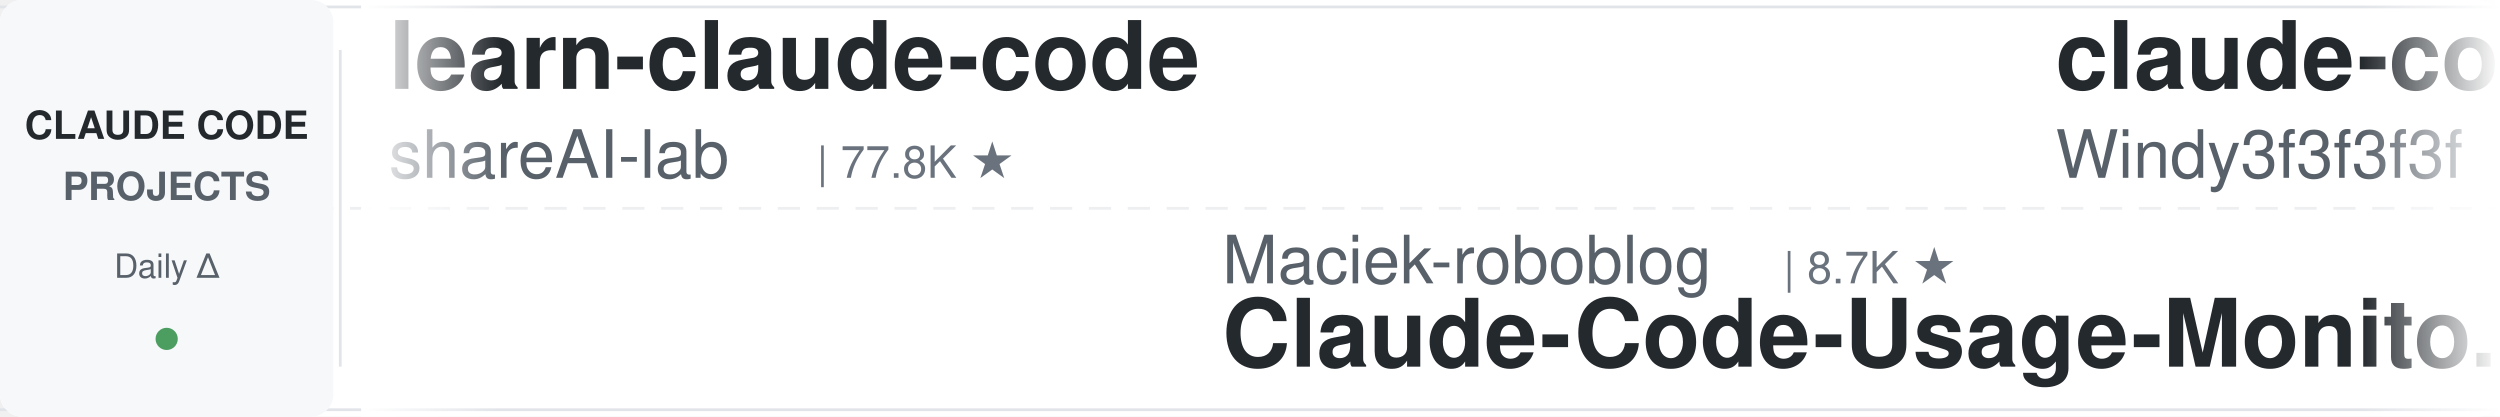
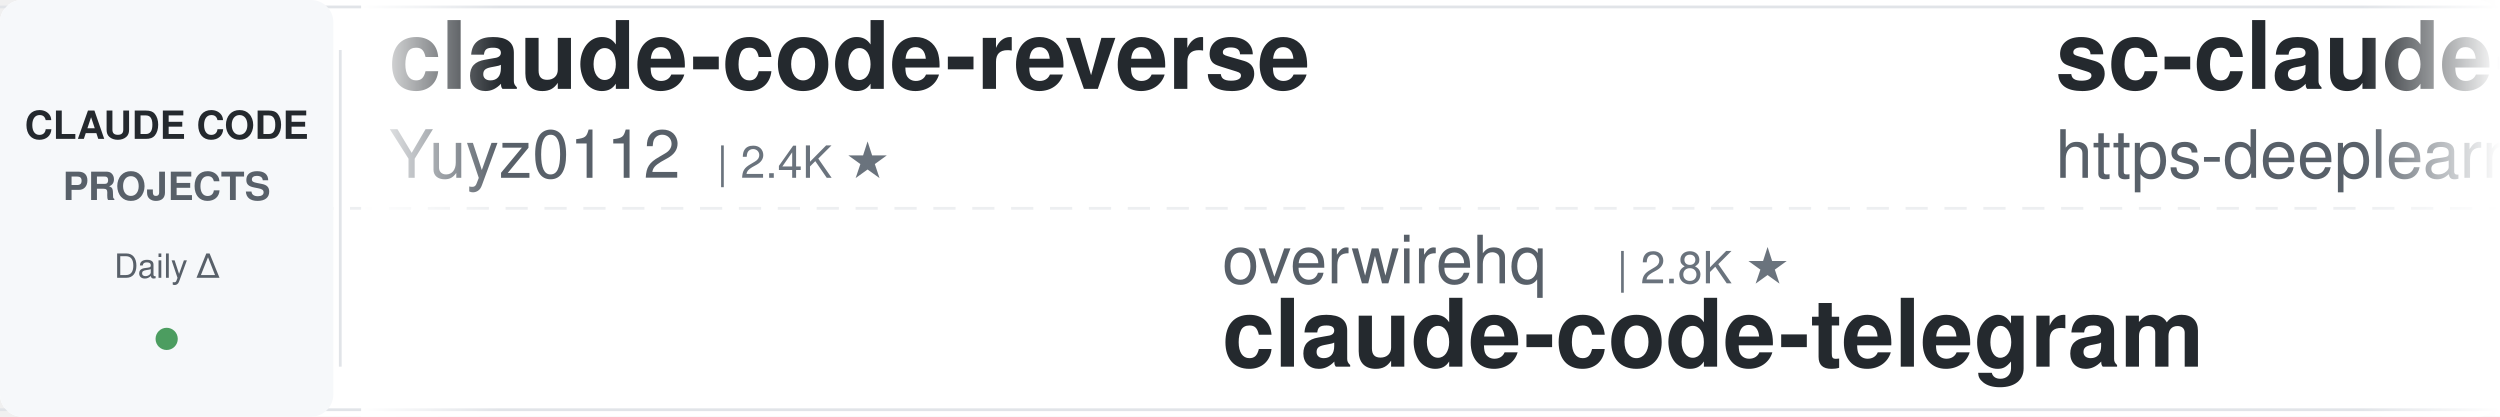
<svg xmlns="http://www.w3.org/2000/svg" width="900" height="150">
  <defs>
    <linearGradient id="leftFade" x1="0%" y1="0%" x2="100%" y2="0%">
      <stop offset="0%" style="stop-color:#ffffff;stop-opacity:1" />
      <stop offset="100%" style="stop-color:#ffffff;stop-opacity:0" />
    </linearGradient>
    <linearGradient id="rightFade" x1="0%" y1="0%" x2="100%" y2="0%">
      <stop offset="0%" style="stop-color:#ffffff;stop-opacity:0" />
      <stop offset="100%" style="stop-color:#ffffff;stop-opacity:1" />
    </linearGradient>
  </defs>
  <rect width="900" height="150" fill="#ffffff" rx="8" />
  <rect x="0" y="2" width="900" height="1" fill="#e1e4e8" />
  <rect x="0" y="147" width="900" height="1" fill="#e1e4e8" />
  <line x1="0" y1="75" x2="900" y2="75" stroke="#e1e4e8" stroke-width="1" stroke-dasharray="8 6" opacity="0.6" />
  <rect x="0" y="0" width="120" height="150" fill="#f6f8fa" rx="8" />
  <text x="60" y="50" font-family="-apple-system, BlinkMacSystemFont, 'Segoe UI', Helvetica, Arial, sans-serif" font-size="14" font-weight="600" fill="#24292e" text-anchor="middle">CLAUDE CODE</text>
  <text x="60" y="72" font-family="-apple-system, BlinkMacSystemFont, 'Segoe UI', Helvetica, Arial, sans-serif" font-size="14" font-weight="600" fill="#586069" text-anchor="middle">PROJECTS</text>
  <text x="60" y="100" font-family="-apple-system, BlinkMacSystemFont, 'Segoe UI', Helvetica, Arial, sans-serif" font-size="12" font-weight="500" fill="#586069" text-anchor="middle">Daily Δ</text>
  <circle cx="60" cy="122" r="4" fill="#22863a" opacity="0.8" />
  <rect x="122" y="18" width="1" height="114" fill="#e1e4e8" />
  <clipPath id="tickerClip">
    <rect x="130" y="0" width="770" height="150" />
  </clipPath>
  <g clip-path="url(#tickerClip)">
    <g id="tickerItems">
      <animateTransform attributeName="transform" attributeType="XML" type="translate" from="0 0" to="-3000 0" dur="54s" repeatCount="indefinite" />
      <g transform="translate(0, 0)">
-         <text x="140" y="32" font-family="-apple-system, BlinkMacSystemFont, 'Segoe UI', Helvetica, Arial, sans-serif" font-size="34" font-weight="600" fill="#24292e">learn-claude-code</text>
-         <text x="140" y="64" font-family="-apple-system, BlinkMacSystemFont, 'Segoe UI', Helvetica, Arial, sans-serif" font-size="24" font-weight="400" fill="#586069">shareAI-lab</text>
-         <text x="294" y="64" font-family="-apple-system, BlinkMacSystemFont, 'Segoe UI', Helvetica, Arial, sans-serif" font-size="16" font-weight="500" fill="#6a737d">| 77.8K ★</text>
+         <text x="140" y="32" font-family="-apple-system, BlinkMacSystemFont, 'Segoe UI', Helvetica, Arial, sans-serif" font-size="34" font-weight="600" fill="#24292e">claude-code-reverse</text>
+         <text x="140" y="64" font-family="-apple-system, BlinkMacSystemFont, 'Segoe UI', Helvetica, Arial, sans-serif" font-size="24" font-weight="400" fill="#586069">Yuyz0112</text>
+         <text x="258" y="64" font-family="-apple-system, BlinkMacSystemFont, 'Segoe UI', Helvetica, Arial, sans-serif" font-size="16" font-weight="500" fill="#6a737d">| 2.4K ★</text>
      </g>
      <g transform="translate(300, 0)">
-         <text x="140" y="102" font-family="-apple-system, BlinkMacSystemFont, 'Segoe UI', Helvetica, Arial, sans-serif" font-size="24" font-weight="400" fill="#586069">Maciek-roboblog</text>
-         <text x="342" y="102" font-family="-apple-system, BlinkMacSystemFont, 'Segoe UI', Helvetica, Arial, sans-serif" font-size="16" font-weight="500" fill="#6a737d">| 8.7K ★</text>
-         <text x="140" y="132" font-family="-apple-system, BlinkMacSystemFont, 'Segoe UI', Helvetica, Arial, sans-serif" font-size="34" font-weight="600" fill="#24292e">Claude-Code-Usage-Monito...</text>
+         <text x="140" y="102" font-family="-apple-system, BlinkMacSystemFont, 'Segoe UI', Helvetica, Arial, sans-serif" font-size="24" font-weight="400" fill="#586069">overwirehq</text>
+         <text x="282" y="102" font-family="-apple-system, BlinkMacSystemFont, 'Segoe UI', Helvetica, Arial, sans-serif" font-size="16" font-weight="500" fill="#6a737d">| 2.8K ★</text>
+         <text x="140" y="132" font-family="-apple-system, BlinkMacSystemFont, 'Segoe UI', Helvetica, Arial, sans-serif" font-size="34" font-weight="600" fill="#24292e">claude-code-telegram</text>
      </g>
      <g transform="translate(600, 0)">
-         <text x="140" y="32" font-family="-apple-system, BlinkMacSystemFont, 'Segoe UI', Helvetica, Arial, sans-serif" font-size="34" font-weight="600" fill="#24292e">claude-code-from-scratch</text>
-         <text x="140" y="64" font-family="-apple-system, BlinkMacSystemFont, 'Segoe UI', Helvetica, Arial, sans-serif" font-size="24" font-weight="400" fill="#586069">Windy3f3f3f3f</text>
-         <text x="318" y="64" font-family="-apple-system, BlinkMacSystemFont, 'Segoe UI', Helvetica, Arial, sans-serif" font-size="16" font-weight="500" fill="#6a737d">| 2.7K ★</text>
+         <text x="140" y="32" font-family="-apple-system, BlinkMacSystemFont, 'Segoe UI', Helvetica, Arial, sans-serif" font-size="34" font-weight="600" fill="#24292e">sc-claude-code-files</text>
+         <text x="140" y="64" font-family="-apple-system, BlinkMacSystemFont, 'Segoe UI', Helvetica, Arial, sans-serif" font-size="24" font-weight="400" fill="#586069">https-deeplearning-ai</text>
+         <text x="414" y="64" font-family="-apple-system, BlinkMacSystemFont, 'Segoe UI', Helvetica, Arial, sans-serif" font-size="16" font-weight="500" fill="#6a737d">| 554 ★</text>
      </g>
      <g transform="translate(900, 0)">
-         <text x="140" y="102" font-family="-apple-system, BlinkMacSystemFont, 'Segoe UI', Helvetica, Arial, sans-serif" font-size="24" font-weight="400" fill="#586069">feiskyer</text>
-         <text x="258" y="102" font-family="-apple-system, BlinkMacSystemFont, 'Segoe UI', Helvetica, Arial, sans-serif" font-size="16" font-weight="500" fill="#6a737d">| 1.7K ★</text>
-         <text x="140" y="132" font-family="-apple-system, BlinkMacSystemFont, 'Segoe UI', Helvetica, Arial, sans-serif" font-size="34" font-weight="600" fill="#24292e">claude-code-settings</text>
+         <text x="140" y="102" font-family="-apple-system, BlinkMacSystemFont, 'Segoe UI', Helvetica, Arial, sans-serif" font-size="24" font-weight="400" fill="#586069">rohitg00</text>
+         <text x="258" y="102" font-family="-apple-system, BlinkMacSystemFont, 'Segoe UI', Helvetica, Arial, sans-serif" font-size="16" font-weight="500" fill="#6a737d">| 2.7K ★</text>
+         <text x="140" y="132" font-family="-apple-system, BlinkMacSystemFont, 'Segoe UI', Helvetica, Arial, sans-serif" font-size="34" font-weight="600" fill="#24292e">awesome-claude-code-tool...</text>
      </g>
      <g transform="translate(1200, 0)">
-         <text x="140" y="32" font-family="-apple-system, BlinkMacSystemFont, 'Segoe UI', Helvetica, Arial, sans-serif" font-size="34" font-weight="600" fill="#24292e">claude-code-action</text>
-         <text x="140" y="64" font-family="-apple-system, BlinkMacSystemFont, 'Segoe UI', Helvetica, Arial, sans-serif" font-size="24" font-weight="400" fill="#586069">anthropics</text>
-         <text x="282" y="64" font-family="-apple-system, BlinkMacSystemFont, 'Segoe UI', Helvetica, Arial, sans-serif" font-size="16" font-weight="500" fill="#6a737d">| 9.2K ★</text>
+         <text x="140" y="32" font-family="-apple-system, BlinkMacSystemFont, 'Segoe UI', Helvetica, Arial, sans-serif" font-size="34" font-weight="600" fill="#24292e">everything-claude-code-z...</text>
+         <text x="140" y="64" font-family="-apple-system, BlinkMacSystemFont, 'Segoe UI', Helvetica, Arial, sans-serif" font-size="24" font-weight="400" fill="#586069">xu-xiang</text>
+         <text x="258" y="64" font-family="-apple-system, BlinkMacSystemFont, 'Segoe UI', Helvetica, Arial, sans-serif" font-size="16" font-weight="500" fill="#6a737d">| 2.0K ★</text>
      </g>
      <g transform="translate(1500, 0)">
-         <text x="140" y="102" font-family="-apple-system, BlinkMacSystemFont, 'Segoe UI', Helvetica, Arial, sans-serif" font-size="24" font-weight="400" fill="#586069">multica-ai</text>
-         <text x="282" y="102" font-family="-apple-system, BlinkMacSystemFont, 'Segoe UI', Helvetica, Arial, sans-serif" font-size="16" font-weight="500" fill="#6a737d">| 215.9K ★</text>
-         <text x="140" y="132" font-family="-apple-system, BlinkMacSystemFont, 'Segoe UI', Helvetica, Arial, sans-serif" font-size="34" font-weight="600" fill="#24292e">andrej-karpathy-skills</text>
+         <text x="140" y="102" font-family="-apple-system, BlinkMacSystemFont, 'Segoe UI', Helvetica, Arial, sans-serif" font-size="24" font-weight="400" fill="#586069">WorldFlowAI</text>
+         <text x="294" y="102" font-family="-apple-system, BlinkMacSystemFont, 'Segoe UI', Helvetica, Arial, sans-serif" font-size="16" font-weight="500" fill="#6a737d">| 3.7K ★</text>
+         <text x="140" y="132" font-family="-apple-system, BlinkMacSystemFont, 'Segoe UI', Helvetica, Arial, sans-serif" font-size="34" font-weight="600" fill="#24292e">everything-claude-code</text>
      </g>
      <g transform="translate(1800, 0)">
-         <text x="140" y="32" font-family="-apple-system, BlinkMacSystemFont, 'Segoe UI', Helvetica, Arial, sans-serif" font-size="34" font-weight="600" fill="#24292e">claude-code-security-rev...</text>
-         <text x="140" y="64" font-family="-apple-system, BlinkMacSystemFont, 'Segoe UI', Helvetica, Arial, sans-serif" font-size="24" font-weight="400" fill="#586069">anthropics</text>
-         <text x="282" y="64" font-family="-apple-system, BlinkMacSystemFont, 'Segoe UI', Helvetica, Arial, sans-serif" font-size="16" font-weight="500" fill="#6a737d">| 6.3K ★</text>
+         <text x="140" y="32" font-family="-apple-system, BlinkMacSystemFont, 'Segoe UI', Helvetica, Arial, sans-serif" font-size="34" font-weight="600" fill="#24292e">claude-code-harness</text>
+         <text x="140" y="64" font-family="-apple-system, BlinkMacSystemFont, 'Segoe UI', Helvetica, Arial, sans-serif" font-size="24" font-weight="400" fill="#586069">Chachamaru127</text>
+         <text x="318" y="64" font-family="-apple-system, BlinkMacSystemFont, 'Segoe UI', Helvetica, Arial, sans-serif" font-size="16" font-weight="500" fill="#6a737d">| 3.1K ★</text>
      </g>
      <g transform="translate(2100, 0)">
-         <text x="140" y="102" font-family="-apple-system, BlinkMacSystemFont, 'Segoe UI', Helvetica, Arial, sans-serif" font-size="24" font-weight="400" fill="#586069">davila7</text>
-         <text x="246" y="102" font-family="-apple-system, BlinkMacSystemFont, 'Segoe UI', Helvetica, Arial, sans-serif" font-size="16" font-weight="500" fill="#6a737d">| 32.2K ★</text>
-         <text x="140" y="132" font-family="-apple-system, BlinkMacSystemFont, 'Segoe UI', Helvetica, Arial, sans-serif" font-size="34" font-weight="600" fill="#24292e">claude-code-templates</text>
+         <text x="140" y="102" font-family="-apple-system, BlinkMacSystemFont, 'Segoe UI', Helvetica, Arial, sans-serif" font-size="24" font-weight="400" fill="#586069">OneRedOak</text>
+         <text x="270" y="102" font-family="-apple-system, BlinkMacSystemFont, 'Segoe UI', Helvetica, Arial, sans-serif" font-size="16" font-weight="500" fill="#6a737d">| 3.9K ★</text>
+         <text x="140" y="132" font-family="-apple-system, BlinkMacSystemFont, 'Segoe UI', Helvetica, Arial, sans-serif" font-size="34" font-weight="600" fill="#24292e">claude-code-workflows</text>
      </g>
      <g transform="translate(2400, 0)">
-         <text x="140" y="32" font-family="-apple-system, BlinkMacSystemFont, 'Segoe UI', Helvetica, Arial, sans-serif" font-size="34" font-weight="600" fill="#24292e">claude-code-prompts</text>
-         <text x="140" y="64" font-family="-apple-system, BlinkMacSystemFont, 'Segoe UI', Helvetica, Arial, sans-serif" font-size="24" font-weight="400" fill="#586069">repowise-dev</text>
-         <text x="306" y="64" font-family="-apple-system, BlinkMacSystemFont, 'Segoe UI', Helvetica, Arial, sans-serif" font-size="16" font-weight="500" fill="#6a737d">| 1.2K ★</text>
+         <text x="140" y="32" font-family="-apple-system, BlinkMacSystemFont, 'Segoe UI', Helvetica, Arial, sans-serif" font-size="34" font-weight="600" fill="#24292e">claude-code-templates</text>
+         <text x="140" y="64" font-family="-apple-system, BlinkMacSystemFont, 'Segoe UI', Helvetica, Arial, sans-serif" font-size="24" font-weight="400" fill="#586069">davila7</text>
+         <text x="246" y="64" font-family="-apple-system, BlinkMacSystemFont, 'Segoe UI', Helvetica, Arial, sans-serif" font-size="16" font-weight="500" fill="#6a737d">| 32.2K ★</text>
      </g>
      <g transform="translate(2700, 0)">
-         <text x="140" y="102" font-family="-apple-system, BlinkMacSystemFont, 'Segoe UI', Helvetica, Arial, sans-serif" font-size="24" font-weight="400" fill="#586069">musistudio</text>
-         <text x="282" y="102" font-family="-apple-system, BlinkMacSystemFont, 'Segoe UI', Helvetica, Arial, sans-serif" font-size="16" font-weight="500" fill="#6a737d">| 37.5K ★</text>
-         <text x="140" y="132" font-family="-apple-system, BlinkMacSystemFont, 'Segoe UI', Helvetica, Arial, sans-serif" font-size="34" font-weight="600" fill="#24292e">claude-code-router</text>
+         <text x="140" y="102" font-family="-apple-system, BlinkMacSystemFont, 'Segoe UI', Helvetica, Arial, sans-serif" font-size="24" font-weight="400" fill="#586069">simonw</text>
+         <text x="234" y="102" font-family="-apple-system, BlinkMacSystemFont, 'Segoe UI', Helvetica, Arial, sans-serif" font-size="16" font-weight="500" fill="#6a737d">| 1.7K ★</text>
+         <text x="140" y="132" font-family="-apple-system, BlinkMacSystemFont, 'Segoe UI', Helvetica, Arial, sans-serif" font-size="34" font-weight="600" fill="#24292e">claude-code-transcripts</text>
      </g>
      <g transform="translate(3000, 0)">
-         <text x="140" y="32" font-family="-apple-system, BlinkMacSystemFont, 'Segoe UI', Helvetica, Arial, sans-serif" font-size="34" font-weight="600" fill="#24292e">learn-claude-code</text>
-         <text x="140" y="64" font-family="-apple-system, BlinkMacSystemFont, 'Segoe UI', Helvetica, Arial, sans-serif" font-size="24" font-weight="400" fill="#586069">shareAI-lab</text>
-         <text x="294" y="64" font-family="-apple-system, BlinkMacSystemFont, 'Segoe UI', Helvetica, Arial, sans-serif" font-size="16" font-weight="500" fill="#6a737d">| 77.8K ★</text>
+         <text x="140" y="32" font-family="-apple-system, BlinkMacSystemFont, 'Segoe UI', Helvetica, Arial, sans-serif" font-size="34" font-weight="600" fill="#24292e">claude-code-reverse</text>
+         <text x="140" y="64" font-family="-apple-system, BlinkMacSystemFont, 'Segoe UI', Helvetica, Arial, sans-serif" font-size="24" font-weight="400" fill="#586069">Yuyz0112</text>
+         <text x="258" y="64" font-family="-apple-system, BlinkMacSystemFont, 'Segoe UI', Helvetica, Arial, sans-serif" font-size="16" font-weight="500" fill="#6a737d">| 2.4K ★</text>
      </g>
      <g transform="translate(3300, 0)">
-         <text x="140" y="102" font-family="-apple-system, BlinkMacSystemFont, 'Segoe UI', Helvetica, Arial, sans-serif" font-size="24" font-weight="400" fill="#586069">Maciek-roboblog</text>
-         <text x="342" y="102" font-family="-apple-system, BlinkMacSystemFont, 'Segoe UI', Helvetica, Arial, sans-serif" font-size="16" font-weight="500" fill="#6a737d">| 8.7K ★</text>
-         <text x="140" y="132" font-family="-apple-system, BlinkMacSystemFont, 'Segoe UI', Helvetica, Arial, sans-serif" font-size="34" font-weight="600" fill="#24292e">Claude-Code-Usage-Monito...</text>
+         <text x="140" y="102" font-family="-apple-system, BlinkMacSystemFont, 'Segoe UI', Helvetica, Arial, sans-serif" font-size="24" font-weight="400" fill="#586069">overwirehq</text>
+         <text x="282" y="102" font-family="-apple-system, BlinkMacSystemFont, 'Segoe UI', Helvetica, Arial, sans-serif" font-size="16" font-weight="500" fill="#6a737d">| 2.8K ★</text>
+         <text x="140" y="132" font-family="-apple-system, BlinkMacSystemFont, 'Segoe UI', Helvetica, Arial, sans-serif" font-size="34" font-weight="600" fill="#24292e">claude-code-telegram</text>
      </g>
      <g transform="translate(3600, 0)">
-         <text x="140" y="32" font-family="-apple-system, BlinkMacSystemFont, 'Segoe UI', Helvetica, Arial, sans-serif" font-size="34" font-weight="600" fill="#24292e">claude-code-from-scratch</text>
-         <text x="140" y="64" font-family="-apple-system, BlinkMacSystemFont, 'Segoe UI', Helvetica, Arial, sans-serif" font-size="24" font-weight="400" fill="#586069">Windy3f3f3f3f</text>
-         <text x="318" y="64" font-family="-apple-system, BlinkMacSystemFont, 'Segoe UI', Helvetica, Arial, sans-serif" font-size="16" font-weight="500" fill="#6a737d">| 2.7K ★</text>
+         <text x="140" y="32" font-family="-apple-system, BlinkMacSystemFont, 'Segoe UI', Helvetica, Arial, sans-serif" font-size="34" font-weight="600" fill="#24292e">sc-claude-code-files</text>
+         <text x="140" y="64" font-family="-apple-system, BlinkMacSystemFont, 'Segoe UI', Helvetica, Arial, sans-serif" font-size="24" font-weight="400" fill="#586069">https-deeplearning-ai</text>
+         <text x="414" y="64" font-family="-apple-system, BlinkMacSystemFont, 'Segoe UI', Helvetica, Arial, sans-serif" font-size="16" font-weight="500" fill="#6a737d">| 554 ★</text>
      </g>
      <g transform="translate(3900, 0)">
-         <text x="140" y="102" font-family="-apple-system, BlinkMacSystemFont, 'Segoe UI', Helvetica, Arial, sans-serif" font-size="24" font-weight="400" fill="#586069">feiskyer</text>
-         <text x="258" y="102" font-family="-apple-system, BlinkMacSystemFont, 'Segoe UI', Helvetica, Arial, sans-serif" font-size="16" font-weight="500" fill="#6a737d">| 1.7K ★</text>
-         <text x="140" y="132" font-family="-apple-system, BlinkMacSystemFont, 'Segoe UI', Helvetica, Arial, sans-serif" font-size="34" font-weight="600" fill="#24292e">claude-code-settings</text>
+         <text x="140" y="102" font-family="-apple-system, BlinkMacSystemFont, 'Segoe UI', Helvetica, Arial, sans-serif" font-size="24" font-weight="400" fill="#586069">rohitg00</text>
+         <text x="258" y="102" font-family="-apple-system, BlinkMacSystemFont, 'Segoe UI', Helvetica, Arial, sans-serif" font-size="16" font-weight="500" fill="#6a737d">| 2.7K ★</text>
+         <text x="140" y="132" font-family="-apple-system, BlinkMacSystemFont, 'Segoe UI', Helvetica, Arial, sans-serif" font-size="34" font-weight="600" fill="#24292e">awesome-claude-code-tool...</text>
      </g>
    </g>
  </g>
  <rect x="130" y="0" width="50" height="150" fill="url(#leftFade)" />
  <rect x="850" y="0" width="50" height="150" fill="url(#rightFade)" />
</svg>
